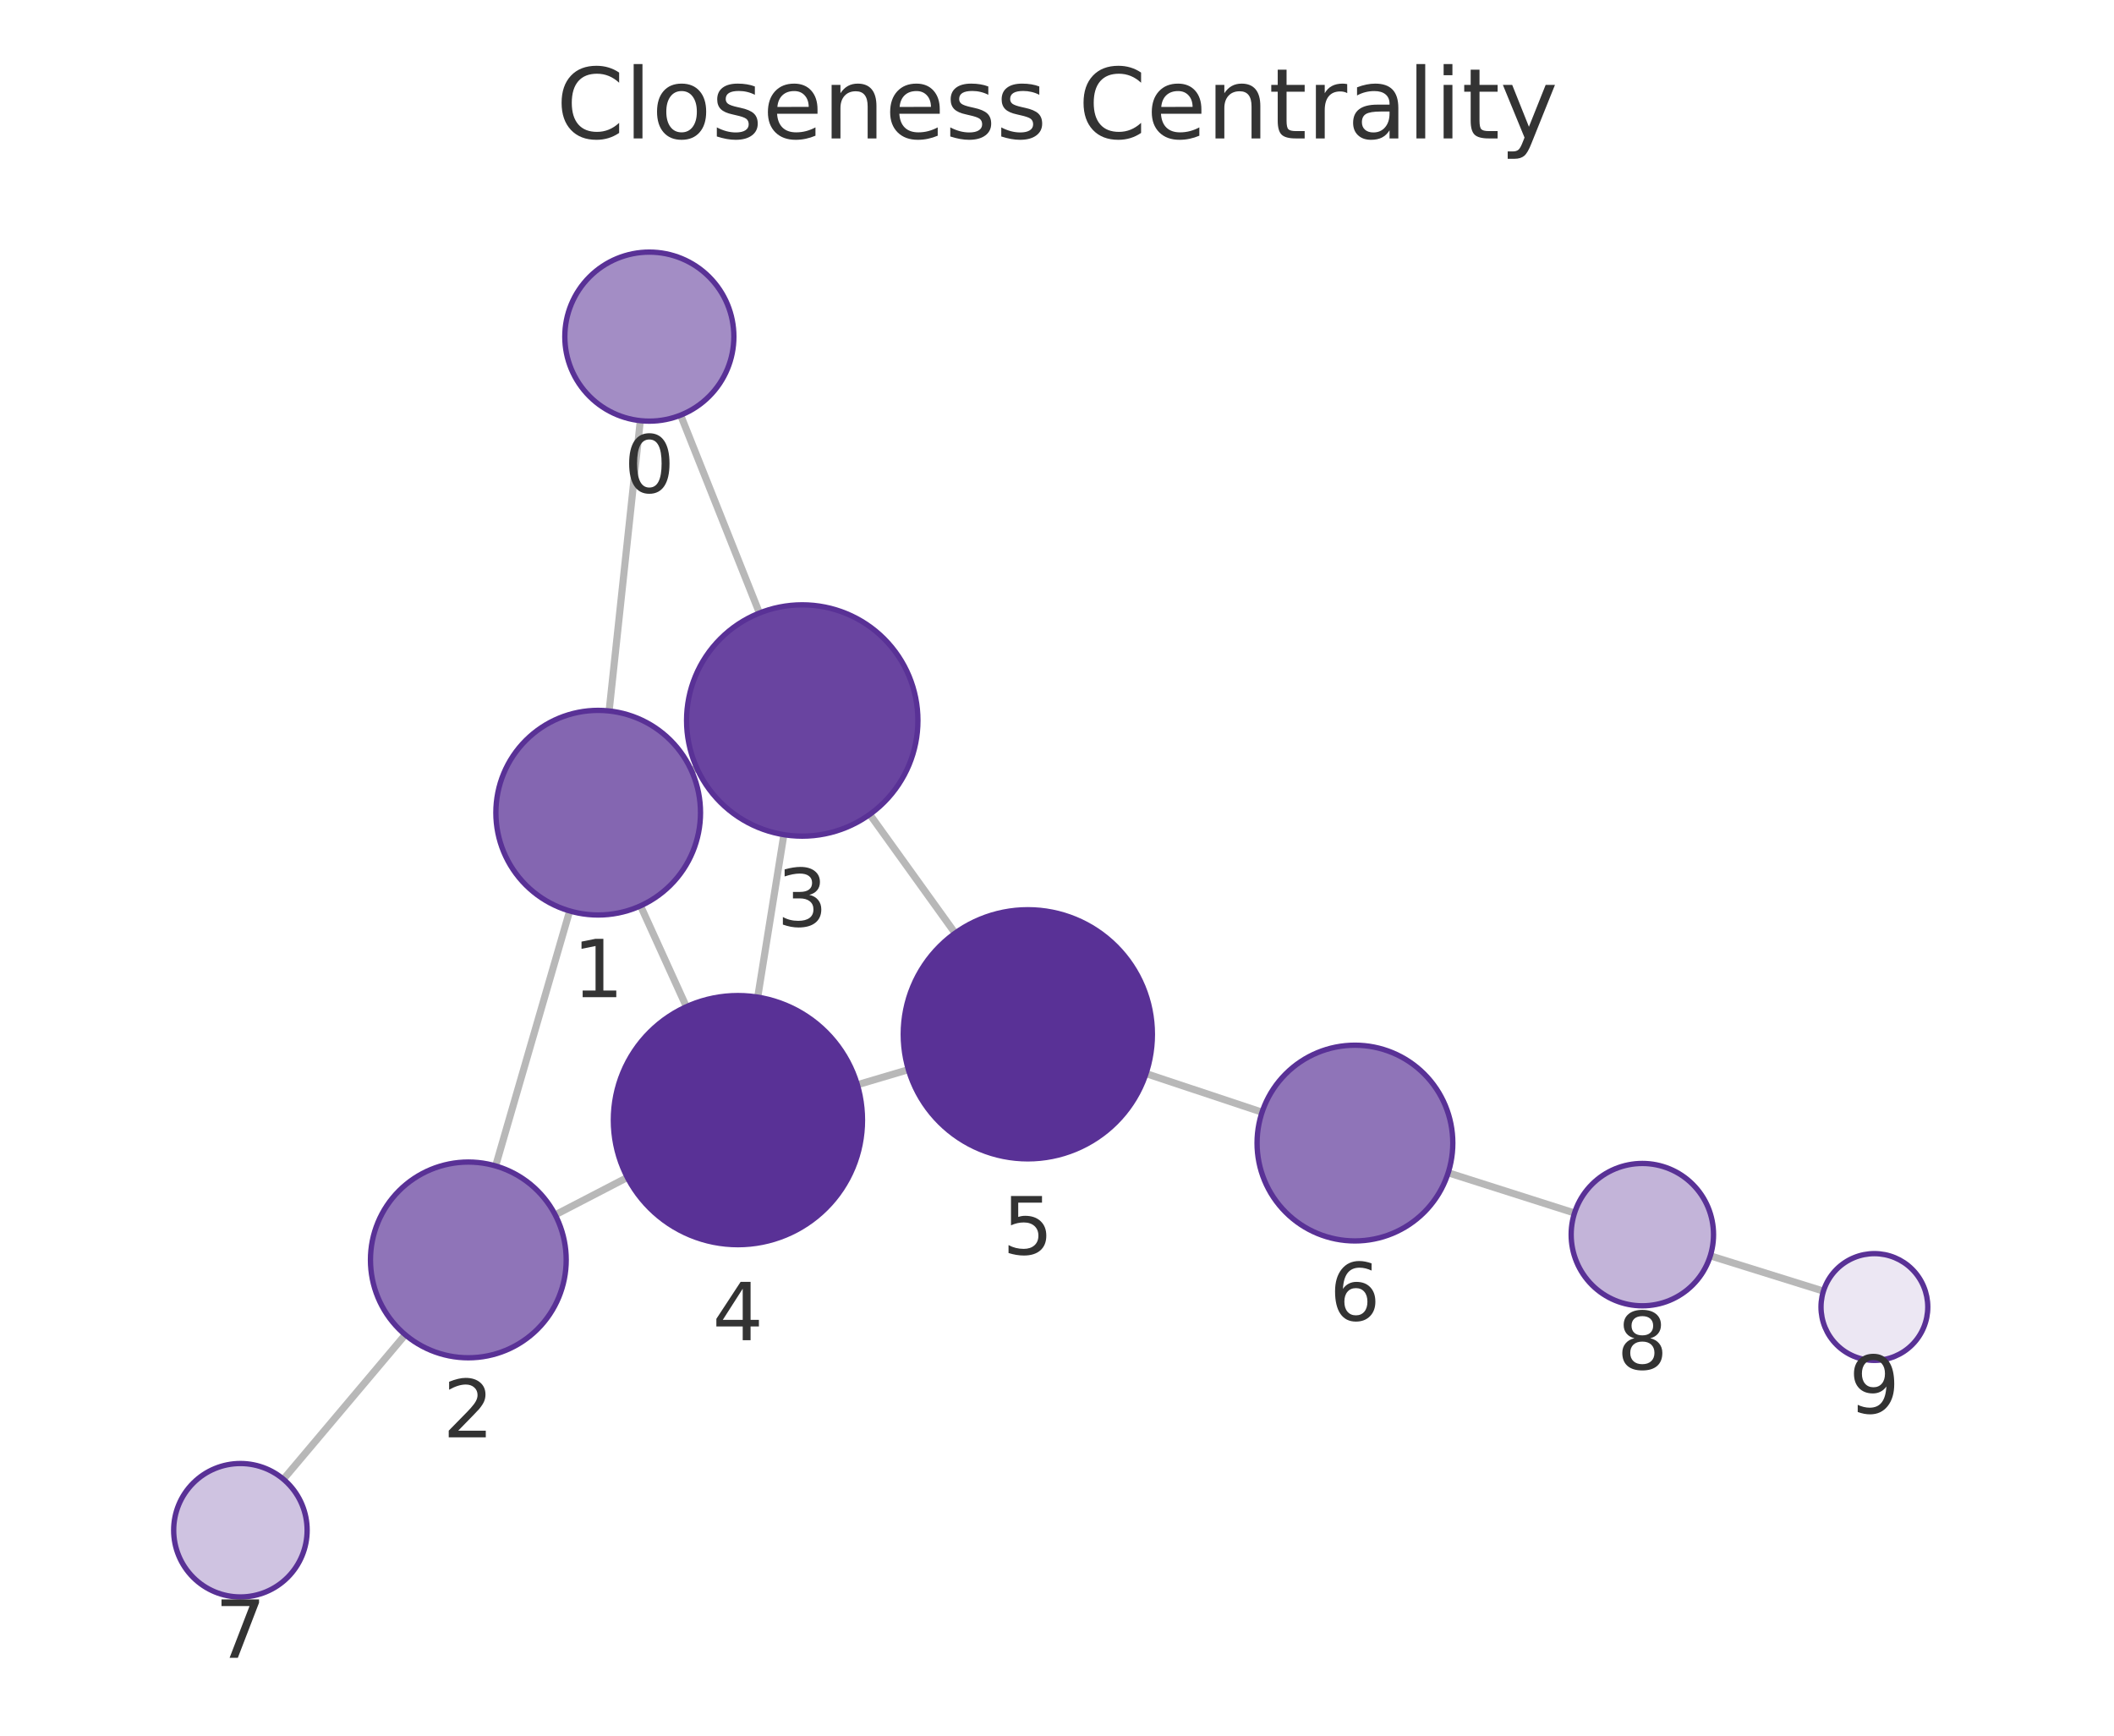
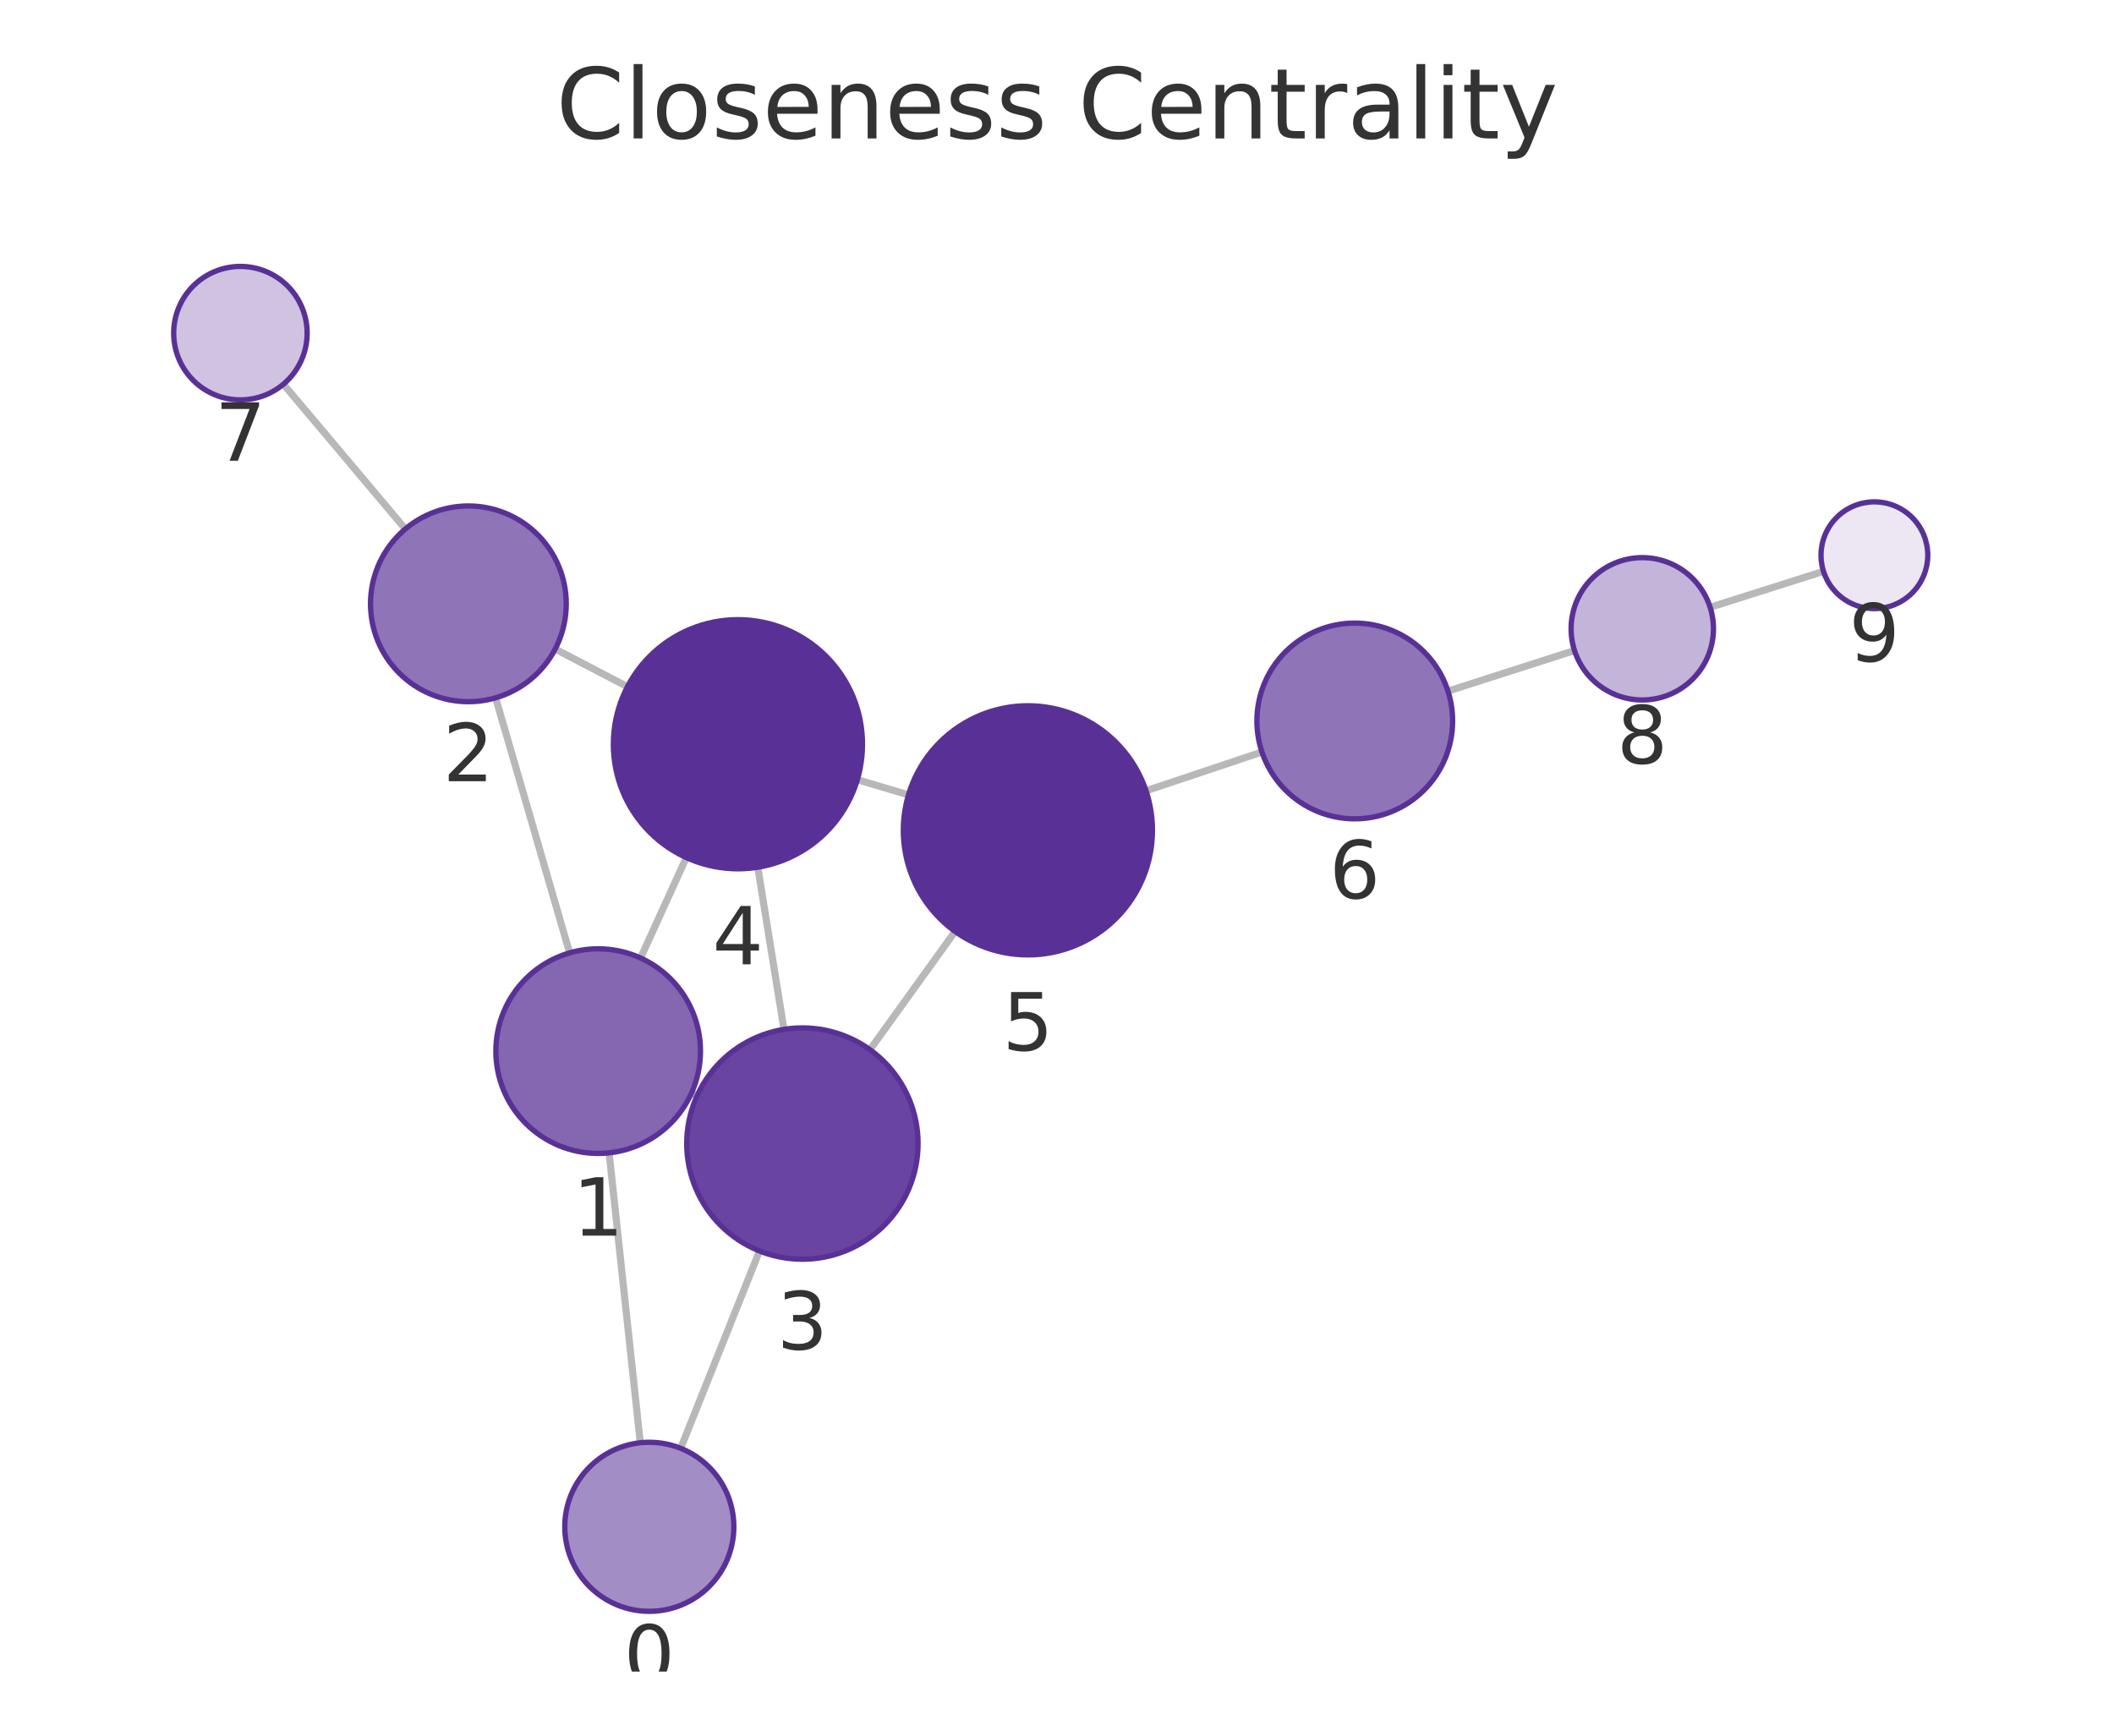
<svg xmlns="http://www.w3.org/2000/svg" xmlns:xlink="http://www.w3.org/1999/xlink" width="237.6pt" height="195.078pt" viewBox="0 0 237.6 195.078" version="1.1">
  <defs>
    <style type="text/css">*{stroke-linejoin: round; stroke-linecap: butt}</style>
  </defs>
  <g id="figure_1">
    <g id="patch_1">
      <path d="M 0 195.078  L 237.6 195.078  L 237.6 0  L 0 0  L 0 195.078  z " style="fill: none" />
    </g>
    <g id="axes_1">
      <g id="patch_2">
        <path d="M 7.2 187.878  L 230.4 187.878  L 230.4 21.558  L 7.2 21.558  L 7.2 187.878  z " style="fill: none" />
      </g>
      <g id="EdgeCollection_1">
-         <path d="M 71.967 47.28  L 68.462 79.907  " clip-path="url(#pe2c6100957)" style="fill: #b8b8b8; stroke: #b8b8b8; stroke-width: 0.8" />
-         <path d="M 76.498 46.66  L 85.357 68.902  " clip-path="url(#pe2c6100957)" style="fill: #b8b8b8; stroke: #b8b8b8; stroke-width: 0.8" />
-         <path d="M 64.027 102.385  L 55.705 131.045  " clip-path="url(#pe2c6100957)" style="fill: #b8b8b8; stroke: #b8b8b8; stroke-width: 0.8" />
-         <path d="M 77.713 86.606  L 78.32 86.332  " clip-path="url(#pe2c6100957)" style="fill: #b8b8b8; stroke: #b8b8b8; stroke-width: 0.8" />
-         <path d="M 71.992 101.811  L 77.145 113.15  " clip-path="url(#pe2c6100957)" style="fill: #b8b8b8; stroke: #b8b8b8; stroke-width: 0.8" />
-         <path d="M 62.403 136.544  L 70.51 132.34  " clip-path="url(#pe2c6100957)" style="fill: #b8b8b8; stroke: #b8b8b8; stroke-width: 0.8" />
-         <path d="M 45.547 150.018  L 31.855 166.256  " clip-path="url(#pe2c6100957)" style="fill: #b8b8b8; stroke: #b8b8b8; stroke-width: 0.8" />
-         <path d="M 88.101 93.814  L 85.163 112.073  " clip-path="url(#pe2c6100957)" style="fill: #b8b8b8; stroke: #b8b8b8; stroke-width: 0.8" />
-         <path d="M 97.755 91.535  L 107.349 104.881  " clip-path="url(#pe2c6100957)" style="fill: #b8b8b8; stroke: #b8b8b8; stroke-width: 0.8" />
-         <path d="M 96.362 121.921  L 102.097 120.223  " clip-path="url(#pe2c6100957)" style="fill: #b8b8b8; stroke: #b8b8b8; stroke-width: 0.8" />
-         <path d="M 128.805 120.666  L 141.848 125.004  " clip-path="url(#pe2c6100957)" style="fill: #b8b8b8; stroke: #b8b8b8; stroke-width: 0.8" />
-         <path d="M 162.767 131.814  L 176.967 136.337  " clip-path="url(#pe2c6100957)" style="fill: #b8b8b8; stroke: #b8b8b8; stroke-width: 0.8" />
-         <path d="M 192.226 141.148  L 204.942 145.113  " clip-path="url(#pe2c6100957)" style="fill: #b8b8b8; stroke: #b8b8b8; stroke-width: 0.8" />
+         <path d="M 71.963 162.159  L 68.46 129.575  " clip-path="url(#pefc852f0f7)" style="fill: #b8b8b8; stroke: #b8b8b8; stroke-width: 0.8" />
+         <path d="M 76.503 162.782  L 85.362 140.603  " clip-path="url(#pefc852f0f7)" style="fill: #b8b8b8; stroke: #b8b8b8; stroke-width: 0.8" />
+         <path d="M 64.025 107.096  L 55.708 78.433  " clip-path="url(#pefc852f0f7)" style="fill: #b8b8b8; stroke: #b8b8b8; stroke-width: 0.8" />
+         <path d="M 77.707 122.883  L 78.34 123.169  " clip-path="url(#pefc852f0f7)" style="fill: #b8b8b8; stroke: #b8b8b8; stroke-width: 0.8" />
+         <path d="M 71.997 107.675  L 77.137 96.389  " clip-path="url(#pefc852f0f7)" style="fill: #b8b8b8; stroke: #b8b8b8; stroke-width: 0.8" />
+         <path d="M 62.399 72.95  L 70.523 77.181  " clip-path="url(#pefc852f0f7)" style="fill: #b8b8b8; stroke: #b8b8b8; stroke-width: 0.8" />
+         <path d="M 45.557 59.455  L 31.852 43.181  " clip-path="url(#pefc852f0f7)" style="fill: #b8b8b8; stroke: #b8b8b8; stroke-width: 0.8" />
+         <path d="M 88.112 115.696  L 85.17 97.469  " clip-path="url(#pefc852f0f7)" style="fill: #b8b8b8; stroke: #b8b8b8; stroke-width: 0.8" />
+         <path d="M 97.779 117.98  L 107.349 104.687  " clip-path="url(#pefc852f0f7)" style="fill: #b8b8b8; stroke: #b8b8b8; stroke-width: 0.8" />
+         <path d="M 96.36 87.633  L 102.108 89.34  " clip-path="url(#pefc852f0f7)" style="fill: #b8b8b8; stroke: #b8b8b8; stroke-width: 0.8" />
+         <path d="M 128.805 88.883  L 141.835 84.523  " clip-path="url(#pefc852f0f7)" style="fill: #b8b8b8; stroke: #b8b8b8; stroke-width: 0.8" />
+         <path d="M 162.742 77.675  L 176.964 73.116  " clip-path="url(#pefc852f0f7)" style="fill: #b8b8b8; stroke: #b8b8b8; stroke-width: 0.8" />
+         <path d="M 192.209 68.257  L 204.95 64.218  " clip-path="url(#pefc852f0f7)" style="fill: #b8b8b8; stroke: #b8b8b8; stroke-width: 0.8" />
      </g>
      <g id="VertexCollection_1">
-         <path d="M 72.982 47.335  C 75.502 47.335 77.918 46.334 79.7 44.552  C 81.481 42.771 82.482 40.354 82.482 37.835  C 82.482 35.315 81.481 32.899 79.7 31.117  C 77.918 29.336 75.502 28.335 72.982 28.335  C 70.463 28.335 68.046 29.336 66.265 31.117  C 64.483 32.899 63.482 35.315 63.482 37.835  C 63.482 40.354 64.483 42.771 66.265 44.552  C 68.046 46.334 70.463 47.335 72.982 47.335  z " clip-path="url(#pe2c6100957)" style="fill: #a38dc5; stroke: #593196; stroke-width: 0.6" />
-         <path d="M 67.233 102.841  C 70.283 102.841 73.209 101.629 75.365 99.473  C 77.522 97.316 78.733 94.391 78.733 91.341  C 78.733 88.291 77.522 85.366 75.365 83.209  C 73.209 81.053 70.283 79.841 67.233 79.841  C 64.184 79.841 61.258 81.053 59.102 83.209  C 56.945 85.366 55.733 88.291 55.733 91.341  C 55.733 94.391 56.945 97.316 59.102 99.473  C 61.258 101.629 64.184 102.841 67.233 102.841  z " clip-path="url(#pe2c6100957)" style="fill: #8466b1; stroke: #593196; stroke-width: 0.6" />
-         <path d="M 52.638 152.608  C 55.555 152.608 58.353 151.449 60.416 149.387  C 62.479 147.324 63.638 144.526 63.638 141.608  C 63.638 138.691 62.479 135.893 60.416 133.83  C 58.353 131.768 55.555 130.608 52.638 130.608  C 49.72 130.608 46.922 131.768 44.859 133.83  C 42.797 135.893 41.638 138.691 41.638 141.608  C 41.638 144.526 42.797 147.324 44.859 149.387  C 46.922 151.449 49.72 152.608 52.638 152.608  z " clip-path="url(#pe2c6100957)" style="fill: #8f74b8; stroke: #593196; stroke-width: 0.6" />
-         <path d="M 90.167 93.979  C 93.615 93.979 96.922 92.609 99.359 90.171  C 101.797 87.734 103.167 84.427 103.167 80.979  C 103.167 77.531 101.797 74.224 99.359 71.787  C 96.922 69.349 93.615 67.979 90.167 67.979  C 86.719 67.979 83.413 69.349 80.975 71.787  C 78.537 74.224 77.167 77.531 77.167 80.979  C 77.167 84.427 78.537 87.734 80.975 90.171  C 83.413 92.609 86.719 93.979 90.167 93.979  z " clip-path="url(#pe2c6100957)" style="fill: #6944a0; stroke: #593196; stroke-width: 0.6" />
-         <path d="M 82.938 139.895  C 86.651 139.895 90.212 138.42 92.838 135.794  C 95.463 133.169 96.938 129.608 96.938 125.895  C 96.938 122.182 95.463 118.621 92.838 115.995  C 90.212 113.37 86.651 111.895 82.938 111.895  C 79.225 111.895 75.664 113.37 73.039 115.995  C 70.413 118.621 68.938 122.182 68.938 125.895  C 68.938 129.608 70.413 133.169 73.039 135.794  C 75.664 138.42 79.225 139.895 82.938 139.895  z " clip-path="url(#pe2c6100957)" style="fill: #593196; stroke: #593196; stroke-width: 0.6" />
-         <path d="M 115.521 130.249  C 119.234 130.249 122.795 128.774 125.42 126.148  C 128.046 123.523 129.521 119.962 129.521 116.249  C 129.521 112.536 128.046 108.975 125.42 106.349  C 122.795 103.724 119.234 102.249 115.521 102.249  C 111.808 102.249 108.247 103.724 105.621 106.349  C 102.996 108.975 101.521 112.536 101.521 116.249  C 101.521 119.962 102.996 123.523 105.621 126.148  C 108.247 128.774 111.808 130.249 115.521 130.249  z " clip-path="url(#pe2c6100957)" style="fill: #593196; stroke: #593196; stroke-width: 0.6" />
-         <path d="M 152.286 139.475  C 155.204 139.475 158.002 138.316 160.065 136.253  C 162.127 134.19 163.286 131.392 163.286 128.475  C 163.286 125.557 162.127 122.759 160.065 120.697  C 158.002 118.634 155.204 117.475 152.286 117.475  C 149.369 117.475 146.571 118.634 144.508 120.697  C 142.445 122.759 141.286 125.557 141.286 128.475  C 141.286 131.392 142.445 134.19 144.508 136.253  C 146.571 138.316 149.369 139.475 152.286 139.475  z " clip-path="url(#pe2c6100957)" style="fill: #8f74b8; stroke: #593196; stroke-width: 0.6" />
-         <path d="M 27.02 179.49  C 29.009 179.49 30.917 178.7 32.324 177.293  C 33.73 175.887 34.52 173.979 34.52 171.99  C 34.52 170.001 33.73 168.093 32.324 166.687  C 30.917 165.28 29.009 164.49 27.02 164.49  C 25.031 164.49 23.123 165.28 21.717 166.687  C 20.31 168.093 19.52 170.001 19.52 171.99  C 19.52 173.979 20.31 175.887 21.717 177.293  C 23.123 178.7 25.031 179.49 27.02 179.49  z " clip-path="url(#pe2c6100957)" style="fill: #cfc3e1; stroke: #593196; stroke-width: 0.6" />
-         <path d="M 184.589 146.766  C 186.711 146.766 188.746 145.923 190.246 144.423  C 191.746 142.922 192.589 140.887 192.589 138.766  C 192.589 136.644 191.746 134.609 190.246 133.109  C 188.746 131.609 186.711 130.766 184.589 130.766  C 182.468 130.766 180.433 131.609 178.932 133.109  C 177.432 134.609 176.589 136.644 176.589 138.766  C 176.589 140.887 177.432 142.922 178.932 144.423  C 180.433 145.923 182.468 146.766 184.589 146.766  z " clip-path="url(#pe2c6100957)" style="fill: #c3b4d9; stroke: #593196; stroke-width: 0.6" />
-         <path d="M 210.67 152.9  C 212.261 152.9 213.788 152.268 214.913 151.142  C 216.038 150.017 216.67 148.491 216.67 146.9  C 216.67 145.309 216.038 143.782 214.913 142.657  C 213.788 141.532 212.261 140.9 210.67 140.9  C 209.079 140.9 207.553 141.532 206.427 142.657  C 205.302 143.782 204.67 145.309 204.67 146.9  C 204.67 148.491 205.302 150.017 206.427 151.142  C 207.553 152.268 209.079 152.9 210.67 152.9  z " clip-path="url(#pe2c6100957)" style="fill: #ece7f3; stroke: #593196; stroke-width: 0.6" />
+         <path d="M 72.979 181.105  C 75.498 181.105 77.915 180.104 79.696 178.322  C 81.478 176.541 82.479 174.124 82.479 171.605  C 82.479 169.085 81.478 166.669 79.696 164.887  C 77.915 163.106 75.498 162.105 72.979 162.105  C 70.459 162.105 68.043 163.106 66.261 164.887  C 64.48 166.669 63.479 169.085 63.479 171.605  C 63.479 174.124 64.48 176.541 66.261 178.322  C 68.043 180.104 70.459 181.105 72.979 181.105  z " clip-path="url(#pefc852f0f7)" style="fill: #a38dc5; stroke: #593196; stroke-width: 0.6" />
+         <path d="M 67.23 129.64  C 70.28 129.64 73.205 128.429 75.362 126.272  C 77.518 124.116 78.73 121.19 78.73 118.14  C 78.73 115.091 77.518 112.165 75.362 110.009  C 73.205 107.852 70.28 106.64 67.23 106.64  C 64.18 106.64 61.255 107.852 59.098 110.009  C 56.942 112.165 55.73 115.091 55.73 118.14  C 55.73 121.19 56.942 124.116 59.098 126.272  C 61.255 128.429 64.18 129.64 67.23 129.64  z " clip-path="url(#pefc852f0f7)" style="fill: #8466b1; stroke: #593196; stroke-width: 0.6" />
+         <path d="M 52.643 78.868  C 55.56 78.868 58.358 77.709 60.421 75.646  C 62.484 73.584 63.643 70.786 63.643 67.868  C 63.643 64.951 62.484 62.153 60.421 60.09  C 58.358 58.027 55.56 56.868 52.643 56.868  C 49.725 56.868 46.927 58.027 44.865 60.09  C 42.802 62.153 41.643 64.951 41.643 67.868  C 41.643 70.786 42.802 73.584 44.865 75.646  C 46.927 77.709 49.725 78.868 52.643 78.868  z " clip-path="url(#pefc852f0f7)" style="fill: #8f74b8; stroke: #593196; stroke-width: 0.6" />
+         <path d="M 90.184 141.53  C 93.631 141.53 96.938 140.16 99.376 137.722  C 101.814 135.285 103.184 131.978 103.184 128.53  C 103.184 125.082 101.814 121.775 99.376 119.338  C 96.938 116.9 93.631 115.53 90.184 115.53  C 86.736 115.53 83.429 116.9 80.991 119.338  C 78.554 121.775 77.184 125.082 77.184 128.53  C 77.184 131.978 78.554 135.285 80.991 137.722  C 83.429 140.16 86.736 141.53 90.184 141.53  z " clip-path="url(#pefc852f0f7)" style="fill: #6944a0; stroke: #593196; stroke-width: 0.6" />
+         <path d="M 82.939 97.648  C 86.652 97.648 90.214 96.173 92.839 93.547  C 95.464 90.922 96.939 87.361 96.939 83.648  C 96.939 79.935 95.464 76.374 92.839 73.748  C 90.214 71.123 86.652 69.648 82.939 69.648  C 79.227 69.648 75.665 71.123 73.04 73.748  C 70.415 76.374 68.939 79.935 68.939 83.648  C 68.939 87.361 70.415 90.922 73.04 93.547  C 75.665 96.173 79.227 97.648 82.939 97.648  z " clip-path="url(#pefc852f0f7)" style="fill: #593196; stroke: #593196; stroke-width: 0.6" />
+         <path d="M 115.529 107.325  C 119.242 107.325 122.803 105.85 125.428 103.225  C 128.054 100.6 129.529 97.038 129.529 93.325  C 129.529 89.613 128.054 86.051 125.428 83.426  C 122.803 80.801 119.242 79.325 115.529 79.325  C 111.816 79.325 108.255 80.801 105.629 83.426  C 103.004 86.051 101.529 89.613 101.529 93.325  C 101.529 97.038 103.004 100.6 105.629 103.225  C 108.255 105.85 111.816 107.325 115.529 107.325  z " clip-path="url(#pefc852f0f7)" style="fill: #593196; stroke: #593196; stroke-width: 0.6" />
+         <path d="M 152.267 92.033  C 155.184 92.033 157.982 90.873 160.045 88.811  C 162.108 86.748 163.267 83.95 163.267 81.033  C 163.267 78.115 162.108 75.317 160.045 73.254  C 157.982 71.192 155.184 70.033 152.267 70.033  C 149.35 70.033 146.552 71.192 144.489 73.254  C 142.426 75.317 141.267 78.115 141.267 81.033  C 141.267 83.95 142.426 86.748 144.489 88.811  C 146.552 90.873 149.35 92.033 152.267 92.033  z " clip-path="url(#pefc852f0f7)" style="fill: #8f74b8; stroke: #593196; stroke-width: 0.6" />
+         <path d="M 27.021 44.944  C 29.01 44.944 30.918 44.154 32.324 42.748  C 33.73 41.341 34.521 39.433 34.521 37.444  C 34.521 35.455 33.73 33.548 32.324 32.141  C 30.918 30.735 29.01 29.944 27.021 29.944  C 25.032 29.944 23.124 30.735 21.717 32.141  C 20.311 33.548 19.521 35.455 19.521 37.444  C 19.521 39.433 20.311 41.341 21.717 42.748  C 23.124 44.154 25.032 44.944 27.021 44.944  z " clip-path="url(#pefc852f0f7)" style="fill: #cfc3e1; stroke: #593196; stroke-width: 0.6" />
+         <path d="M 184.582 78.674  C 186.704 78.674 188.739 77.831 190.239 76.331  C 191.739 74.83 192.582 72.795 192.582 70.674  C 192.582 68.552 191.739 66.517 190.239 65.017  C 188.739 63.517 186.704 62.674 184.582 62.674  C 182.461 62.674 180.426 63.517 178.926 65.017  C 177.425 66.517 176.582 68.552 176.582 70.674  C 176.582 72.795 177.425 74.83 178.926 76.331  C 180.426 77.831 182.461 78.674 184.582 78.674  z " clip-path="url(#pefc852f0f7)" style="fill: #c3b4d9; stroke: #593196; stroke-width: 0.6" />
+         <path d="M 210.67 68.406  C 212.261 68.406 213.787 67.773 214.912 66.648  C 216.037 65.523 216.67 63.997 216.67 62.406  C 216.67 60.814 216.037 59.288 214.912 58.163  C 213.787 57.038 212.261 56.406 210.67 56.406  C 209.078 56.406 207.552 57.038 206.427 58.163  C 205.302 59.288 204.67 60.814 204.67 62.406  C 204.67 63.997 205.302 65.523 206.427 66.648  C 207.552 67.773 209.078 68.406 210.67 68.406  z " clip-path="url(#pefc852f0f7)" style="fill: #ece7f3; stroke: #593196; stroke-width: 0.6" />
      </g>
      <g id="text_1">
-         <g clip-path="url(#pe2c6100957)">
-           <g style="fill: #333333" transform="translate(70.11924 55.37261) scale(0.09 -0.09)">
+         <g clip-path="url(#pefc852f0f7)">
+           <g style="fill: #333333" transform="translate(70.11559 189.1425) scale(0.09 -0.09)">
            <defs>
              <path id="DejaVuSans-13" d="M 2034 4250  Q 1547 4250 1301 3770  Q 1056 3291 1056 2328  Q 1056 1369 1301 889  Q 1547 409 2034 409  Q 2525 409 2770 889  Q 3016 1369 3016 2328  Q 3016 3291 2770 3770  Q 2525 4250 2034 4250  z M 2034 4750  Q 2819 4750 3233 4129  Q 3647 3509 3647 2328  Q 3647 1150 3233 529  Q 2819 -91 2034 -91  Q 1250 -91 836 529  Q 422 1150 422 2328  Q 422 3509 836 4129  Q 1250 4750 2034 4750  z " transform="scale(0.015625)" />
            </defs>
            <use xlink:href="#DejaVuSans-13" />
          </g>
        </g>
      </g>
      <g id="text_2">
-         <g clip-path="url(#pe2c6100957)">
-           <g style="fill: #333333" transform="translate(64.37032 112.0791) scale(0.09 -0.09)">
+         <g clip-path="url(#pefc852f0f7)">
+           <g style="fill: #333333" transform="translate(64.36707 138.8783) scale(0.09 -0.09)">
            <defs>
              <path id="DejaVuSans-14" d="M 794 531  L 1825 531  L 1825 4091  L 703 3866  L 703 4441  L 1819 4666  L 2450 4666  L 2450 531  L 3481 531  L 3481 0  L 794 0  L 794 531  z " transform="scale(0.015625)" />
            </defs>
            <use xlink:href="#DejaVuSans-14" />
          </g>
        </g>
      </g>
      <g id="text_3">
-         <g clip-path="url(#pe2c6100957)">
-           <g style="fill: #333333" transform="translate(49.77449 161.5464) scale(0.09 -0.09)">
+         <g clip-path="url(#pefc852f0f7)">
+           <g style="fill: #333333" transform="translate(49.7796 87.8062) scale(0.09 -0.09)">
            <defs>
              <path id="DejaVuSans-15" d="M 1228 531  L 3431 531  L 3431 0  L 469 0  L 469 531  Q 828 903 1448 1529  Q 2069 2156 2228 2338  Q 2531 2678 2651 2914  Q 2772 3150 2772 3378  Q 2772 3750 2511 3984  Q 2250 4219 1831 4219  Q 1534 4219 1204 4116  Q 875 4013 500 3803  L 500 4441  Q 881 4594 1212 4672  Q 1544 4750 1819 4750  Q 2544 4750 2975 4387  Q 3406 4025 3406 3419  Q 3406 3131 3298 2873  Q 3191 2616 2906 2266  Q 2828 2175 2409 1742  Q 1991 1309 1228 531  z " transform="scale(0.015625)" />
            </defs>
            <use xlink:href="#DejaVuSans-15" />
          </g>
        </g>
      </g>
      <g id="text_4">
-         <g clip-path="url(#pe2c6100957)">
-           <g style="fill: #333333" transform="translate(87.30396 104.1169) scale(0.09 -0.09)">
+         <g clip-path="url(#pefc852f0f7)">
+           <g style="fill: #333333" transform="translate(87.32063 151.6679) scale(0.09 -0.09)">
            <defs>
              <path id="DejaVuSans-16" d="M 2597 2516  Q 3050 2419 3304 2112  Q 3559 1806 3559 1356  Q 3559 666 3084 287  Q 2609 -91 1734 -91  Q 1441 -91 1130 -33  Q 819 25 488 141  L 488 750  Q 750 597 1062 519  Q 1375 441 1716 441  Q 2309 441 2620 675  Q 2931 909 2931 1356  Q 2931 1769 2642 2001  Q 2353 2234 1838 2234  L 1294 2234  L 1294 2753  L 1863 2753  Q 2328 2753 2575 2939  Q 2822 3125 2822 3475  Q 2822 3834 2567 4026  Q 2313 4219 1838 4219  Q 1578 4219 1281 4162  Q 984 4106 628 3988  L 628 4550  Q 988 4650 1302 4700  Q 1616 4750 1894 4750  Q 2613 4750 3031 4423  Q 3450 4097 3450 3541  Q 3450 3153 3228 2886  Q 3006 2619 2597 2516  z " transform="scale(0.015625)" />
            </defs>
            <use xlink:href="#DejaVuSans-16" />
          </g>
        </g>
      </g>
      <g id="text_5">
-         <g clip-path="url(#pe2c6100957)">
-           <g style="fill: #333333" transform="translate(80.07492 150.6328) scale(0.09 -0.09)">
+         <g clip-path="url(#pefc852f0f7)">
+           <g style="fill: #333333" transform="translate(80.07633 108.3856) scale(0.09 -0.09)">
            <defs>
              <path id="DejaVuSans-17" d="M 2419 4116  L 825 1625  L 2419 1625  L 2419 4116  z M 2253 4666  L 3047 4666  L 3047 1625  L 3713 1625  L 3713 1100  L 3047 1100  L 3047 0  L 2419 0  L 2419 1100  L 313 1100  L 313 1709  L 2253 4666  z " transform="scale(0.015625)" />
            </defs>
            <use xlink:href="#DejaVuSans-17" />
          </g>
        </g>
      </g>
      <g id="text_6">
-         <g clip-path="url(#pe2c6100957)">
-           <g style="fill: #333333" transform="translate(112.6576 140.9866) scale(0.09 -0.09)">
+         <g clip-path="url(#pefc852f0f7)">
+           <g style="fill: #333333" transform="translate(112.6656 118.0633) scale(0.09 -0.09)">
            <defs>
              <path id="DejaVuSans-18" d="M 691 4666  L 3169 4666  L 3169 4134  L 1269 4134  L 1269 2991  Q 1406 3038 1543 3061  Q 1681 3084 1819 3084  Q 2600 3084 3056 2656  Q 3513 2228 3513 1497  Q 3513 744 3044 326  Q 2575 -91 1722 -91  Q 1428 -91 1123 -41  Q 819 9 494 109  L 494 744  Q 775 591 1075 516  Q 1375 441 1709 441  Q 2250 441 2565 725  Q 2881 1009 2881 1497  Q 2881 1984 2565 2268  Q 2250 2553 1709 2553  Q 1456 2553 1204 2497  Q 953 2441 691 2322  L 691 4666  z " transform="scale(0.015625)" />
            </defs>
            <use xlink:href="#DejaVuSans-18" />
          </g>
        </g>
      </g>
      <g id="text_7">
-         <g clip-path="url(#pe2c6100957)">
-           <g style="fill: #333333" transform="translate(149.4232 148.4126) scale(0.09 -0.09)">
+         <g clip-path="url(#pefc852f0f7)">
+           <g style="fill: #333333" transform="translate(149.4038 100.9704) scale(0.09 -0.09)">
            <defs>
              <path id="DejaVuSans-19" d="M 2113 2584  Q 1688 2584 1439 2293  Q 1191 2003 1191 1497  Q 1191 994 1439 701  Q 1688 409 2113 409  Q 2538 409 2786 701  Q 3034 994 3034 1497  Q 3034 2003 2786 2293  Q 2538 2584 2113 2584  z M 3366 4563  L 3366 3988  Q 3128 4100 2886 4159  Q 2644 4219 2406 4219  Q 1781 4219 1451 3797  Q 1122 3375 1075 2522  Q 1259 2794 1537 2939  Q 1816 3084 2150 3084  Q 2853 3084 3261 2657  Q 3669 2231 3669 1497  Q 3669 778 3244 343  Q 2819 -91 2113 -91  Q 1303 -91 875 529  Q 447 1150 447 2328  Q 447 3434 972 4092  Q 1497 4750 2381 4750  Q 2619 4750 2861 4703  Q 3103 4656 3366 4563  z " transform="scale(0.015625)" />
            </defs>
            <use xlink:href="#DejaVuSans-19" />
          </g>
        </g>
      </g>
      <g id="text_8">
-         <g clip-path="url(#pe2c6100957)">
-           <g style="fill: #333333" transform="translate(24.15712 186.3279) scale(0.09 -0.09)">
+         <g clip-path="url(#pefc852f0f7)">
+           <g style="fill: #333333" transform="translate(24.15761 51.78227) scale(0.09 -0.09)">
            <defs>
              <path id="DejaVuSans-1a" d="M 525 4666  L 3525 4666  L 3525 4397  L 1831 0  L 1172 0  L 2766 4134  L 525 4134  L 525 4666  z " transform="scale(0.015625)" />
            </defs>
            <use xlink:href="#DejaVuSans-1a" />
          </g>
        </g>
      </g>
      <g id="text_9">
-         <g clip-path="url(#pe2c6100957)">
-           <g style="fill: #333333" transform="translate(181.7261 153.9037) scale(0.09 -0.09)">
+         <g clip-path="url(#pefc852f0f7)">
+           <g style="fill: #333333" transform="translate(181.7193 85.81157) scale(0.09 -0.09)">
            <defs>
              <path id="DejaVuSans-1b" d="M 2034 2216  Q 1584 2216 1326 1975  Q 1069 1734 1069 1313  Q 1069 891 1326 650  Q 1584 409 2034 409  Q 2484 409 2743 651  Q 3003 894 3003 1313  Q 3003 1734 2745 1975  Q 2488 2216 2034 2216  z M 1403 2484  Q 997 2584 770 2862  Q 544 3141 544 3541  Q 544 4100 942 4425  Q 1341 4750 2034 4750  Q 2731 4750 3128 4425  Q 3525 4100 3525 3541  Q 3525 3141 3298 2862  Q 3072 2584 2669 2484  Q 3125 2378 3379 2068  Q 3634 1759 3634 1313  Q 3634 634 3220 271  Q 2806 -91 2034 -91  Q 1263 -91 848 271  Q 434 634 434 1313  Q 434 1759 690 2068  Q 947 2378 1403 2484  z M 1172 3481  Q 1172 3119 1398 2916  Q 1625 2713 2034 2713  Q 2441 2713 2670 2916  Q 2900 3119 2900 3481  Q 2900 3844 2670 4047  Q 2441 4250 2034 4250  Q 1625 4250 1398 4047  Q 1172 3844 1172 3481  z " transform="scale(0.015625)" />
            </defs>
            <use xlink:href="#DejaVuSans-1b" />
          </g>
        </g>
      </g>
      <g id="text_10">
-         <g clip-path="url(#pe2c6100957)">
-           <g style="fill: #333333" transform="translate(207.807 158.8376) scale(0.09 -0.09)">
+         <g clip-path="url(#pefc852f0f7)">
+           <g style="fill: #333333" transform="translate(207.8066 74.34348) scale(0.09 -0.09)">
            <defs>
              <path id="DejaVuSans-1c" d="M 703 97  L 703 672  Q 941 559 1184 500  Q 1428 441 1663 441  Q 2288 441 2617 861  Q 2947 1281 2994 2138  Q 2813 1869 2534 1725  Q 2256 1581 1919 1581  Q 1219 1581 811 2004  Q 403 2428 403 3163  Q 403 3881 828 4315  Q 1253 4750 1959 4750  Q 2769 4750 3195 4129  Q 3622 3509 3622 2328  Q 3622 1225 3098 567  Q 2575 -91 1691 -91  Q 1453 -91 1209 -44  Q 966 3 703 97  z M 1959 2075  Q 2384 2075 2632 2365  Q 2881 2656 2881 3163  Q 2881 3666 2632 3958  Q 2384 4250 1959 4250  Q 1534 4250 1286 3958  Q 1038 3666 1038 3163  Q 1038 2656 1286 2365  Q 1534 2075 1959 2075  z " transform="scale(0.015625)" />
            </defs>
            <use xlink:href="#DejaVuSans-1c" />
          </g>
        </g>
      </g>
      <g id="matplotlib.axis_1" />
      <g id="matplotlib.axis_2" />
      <g id="text_11">
        <g style="fill: #333333" transform="translate(62.5032 15.55828) scale(0.11 -0.11)">
          <defs>
            <path id="DejaVuSans-26" d="M 4122 4306  L 4122 3641  Q 3803 3938 3442 4084  Q 3081 4231 2675 4231  Q 1875 4231 1450 3742  Q 1025 3253 1025 2328  Q 1025 1406 1450 917  Q 1875 428 2675 428  Q 3081 428 3442 575  Q 3803 722 4122 1019  L 4122 359  Q 3791 134 3420 21  Q 3050 -91 2638 -91  Q 1578 -91 968 557  Q 359 1206 359 2328  Q 359 3453 968 4101  Q 1578 4750 2638 4750  Q 3056 4750 3426 4639  Q 3797 4528 4122 4306  z " transform="scale(0.015625)" />
            <path id="DejaVuSans-4f" d="M 603 4863  L 1178 4863  L 1178 0  L 603 0  L 603 4863  z " transform="scale(0.015625)" />
            <path id="DejaVuSans-52" d="M 1959 3097  Q 1497 3097 1228 2736  Q 959 2375 959 1747  Q 959 1119 1226 758  Q 1494 397 1959 397  Q 2419 397 2687 759  Q 2956 1122 2956 1747  Q 2956 2369 2687 2733  Q 2419 3097 1959 3097  z M 1959 3584  Q 2709 3584 3137 3096  Q 3566 2609 3566 1747  Q 3566 888 3137 398  Q 2709 -91 1959 -91  Q 1206 -91 779 398  Q 353 888 353 1747  Q 353 2609 779 3096  Q 1206 3584 1959 3584  z " transform="scale(0.015625)" />
            <path id="DejaVuSans-56" d="M 2834 3397  L 2834 2853  Q 2591 2978 2328 3040  Q 2066 3103 1784 3103  Q 1356 3103 1142 2972  Q 928 2841 928 2578  Q 928 2378 1081 2264  Q 1234 2150 1697 2047  L 1894 2003  Q 2506 1872 2764 1633  Q 3022 1394 3022 966  Q 3022 478 2636 193  Q 2250 -91 1575 -91  Q 1294 -91 989 -36  Q 684 19 347 128  L 347 722  Q 666 556 975 473  Q 1284 391 1588 391  Q 1994 391 2212 530  Q 2431 669 2431 922  Q 2431 1156 2273 1281  Q 2116 1406 1581 1522  L 1381 1569  Q 847 1681 609 1914  Q 372 2147 372 2553  Q 372 3047 722 3315  Q 1072 3584 1716 3584  Q 2034 3584 2315 3537  Q 2597 3491 2834 3397  z " transform="scale(0.015625)" />
            <path id="DejaVuSans-48" d="M 3597 1894  L 3597 1613  L 953 1613  Q 991 1019 1311 708  Q 1631 397 2203 397  Q 2534 397 2845 478  Q 3156 559 3463 722  L 3463 178  Q 3153 47 2828 -22  Q 2503 -91 2169 -91  Q 1331 -91 842 396  Q 353 884 353 1716  Q 353 2575 817 3079  Q 1281 3584 2069 3584  Q 2775 3584 3186 3129  Q 3597 2675 3597 1894  z M 3022 2063  Q 3016 2534 2758 2815  Q 2500 3097 2075 3097  Q 1594 3097 1305 2825  Q 1016 2553 972 2059  L 3022 2063  z " transform="scale(0.015625)" />
            <path id="DejaVuSans-51" d="M 3513 2113  L 3513 0  L 2938 0  L 2938 2094  Q 2938 2591 2744 2837  Q 2550 3084 2163 3084  Q 1697 3084 1428 2787  Q 1159 2491 1159 1978  L 1159 0  L 581 0  L 581 3500  L 1159 3500  L 1159 2956  Q 1366 3272 1645 3428  Q 1925 3584 2291 3584  Q 2894 3584 3203 3211  Q 3513 2838 3513 2113  z " transform="scale(0.015625)" />
            <path id="DejaVuSans-3" transform="scale(0.015625)" />
            <path id="DejaVuSans-57" d="M 1172 4494  L 1172 3500  L 2356 3500  L 2356 3053  L 1172 3053  L 1172 1153  Q 1172 725 1289 603  Q 1406 481 1766 481  L 2356 481  L 2356 0  L 1766 0  Q 1100 0 847 248  Q 594 497 594 1153  L 594 3053  L 172 3053  L 172 3500  L 594 3500  L 594 4494  L 1172 4494  z " transform="scale(0.015625)" />
            <path id="DejaVuSans-55" d="M 2631 2963  Q 2534 3019 2420 3045  Q 2306 3072 2169 3072  Q 1681 3072 1420 2755  Q 1159 2438 1159 1844  L 1159 0  L 581 0  L 581 3500  L 1159 3500  L 1159 2956  Q 1341 3275 1631 3429  Q 1922 3584 2338 3584  Q 2397 3584 2469 3576  Q 2541 3569 2628 3553  L 2631 2963  z " transform="scale(0.015625)" />
            <path id="DejaVuSans-44" d="M 2194 1759  Q 1497 1759 1228 1600  Q 959 1441 959 1056  Q 959 750 1161 570  Q 1363 391 1709 391  Q 2188 391 2477 730  Q 2766 1069 2766 1631  L 2766 1759  L 2194 1759  z M 3341 1997  L 3341 0  L 2766 0  L 2766 531  Q 2569 213 2275 61  Q 1981 -91 1556 -91  Q 1019 -91 701 211  Q 384 513 384 1019  Q 384 1609 779 1909  Q 1175 2209 1959 2209  L 2766 2209  L 2766 2266  Q 2766 2663 2505 2880  Q 2244 3097 1772 3097  Q 1472 3097 1187 3025  Q 903 2953 641 2809  L 641 3341  Q 956 3463 1253 3523  Q 1550 3584 1831 3584  Q 2591 3584 2966 3190  Q 3341 2797 3341 1997  z " transform="scale(0.015625)" />
            <path id="DejaVuSans-4c" d="M 603 3500  L 1178 3500  L 1178 0  L 603 0  L 603 3500  z M 603 4863  L 1178 4863  L 1178 4134  L 603 4134  L 603 4863  z " transform="scale(0.015625)" />
            <path id="DejaVuSans-5c" d="M 2059 -325  Q 1816 -950 1584 -1140  Q 1353 -1331 966 -1331  L 506 -1331  L 506 -850  L 844 -850  Q 1081 -850 1212 -737  Q 1344 -625 1503 -206  L 1606 56  L 191 3500  L 800 3500  L 1894 763  L 2988 3500  L 3597 3500  L 2059 -325  z " transform="scale(0.015625)" />
          </defs>
          <use xlink:href="#DejaVuSans-26" />
          <use xlink:href="#DejaVuSans-4f" transform="translate(69.82812 0)" />
          <use xlink:href="#DejaVuSans-52" transform="translate(97.60938 0)" />
          <use xlink:href="#DejaVuSans-56" transform="translate(158.7969 0)" />
          <use xlink:href="#DejaVuSans-48" transform="translate(210.8906 0)" />
          <use xlink:href="#DejaVuSans-51" transform="translate(272.4219 0)" />
          <use xlink:href="#DejaVuSans-48" transform="translate(335.7969 0)" />
          <use xlink:href="#DejaVuSans-56" transform="translate(397.3281 0)" />
          <use xlink:href="#DejaVuSans-56" transform="translate(449.4219 0)" />
          <use xlink:href="#DejaVuSans-3" transform="translate(501.5156 0)" />
          <use xlink:href="#DejaVuSans-26" transform="translate(533.2969 0)" />
          <use xlink:href="#DejaVuSans-48" transform="translate(603.125 0)" />
          <use xlink:href="#DejaVuSans-51" transform="translate(664.6562 0)" />
          <use xlink:href="#DejaVuSans-57" transform="translate(728.0312 0)" />
          <use xlink:href="#DejaVuSans-55" transform="translate(767.2344 0)" />
          <use xlink:href="#DejaVuSans-44" transform="translate(808.3438 0)" />
          <use xlink:href="#DejaVuSans-4f" transform="translate(869.625 0)" />
          <use xlink:href="#DejaVuSans-4c" transform="translate(897.4062 0)" />
          <use xlink:href="#DejaVuSans-57" transform="translate(925.1875 0)" />
          <use xlink:href="#DejaVuSans-5c" transform="translate(964.3906 0)" />
        </g>
      </g>
    </g>
  </g>
  <defs>
-     <clipPath id="pe2c6100957">
+     <clipPath id="pefc852f0f7">
      <rect x="7.2" y="21.558" width="223.2" height="166.32" />
    </clipPath>
  </defs>
</svg>
